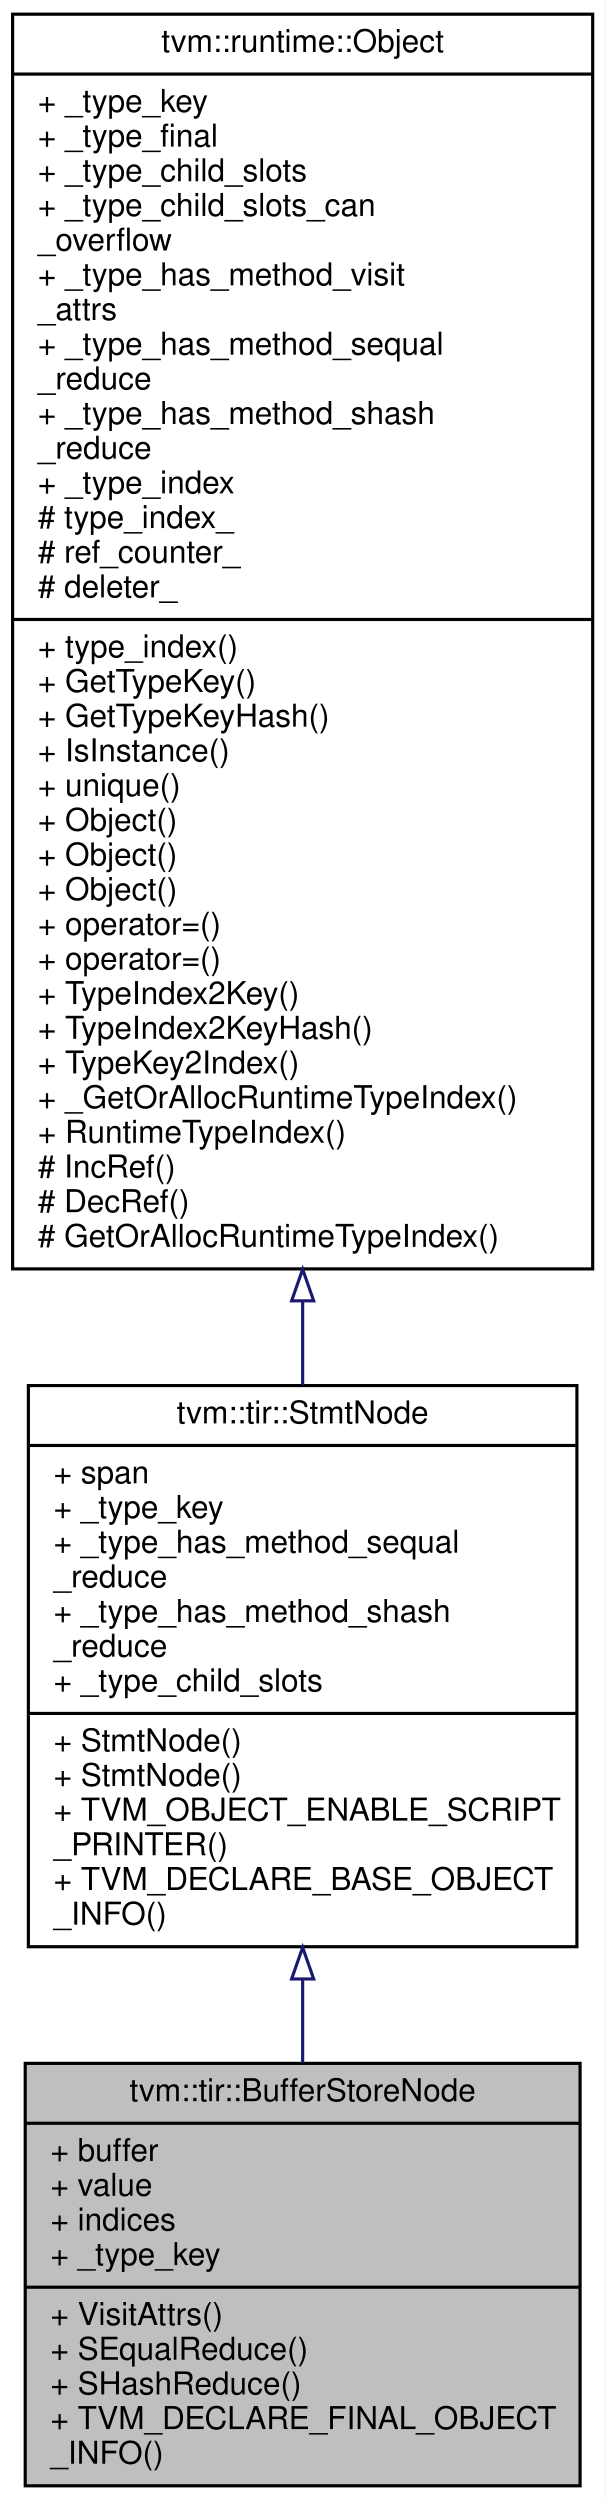
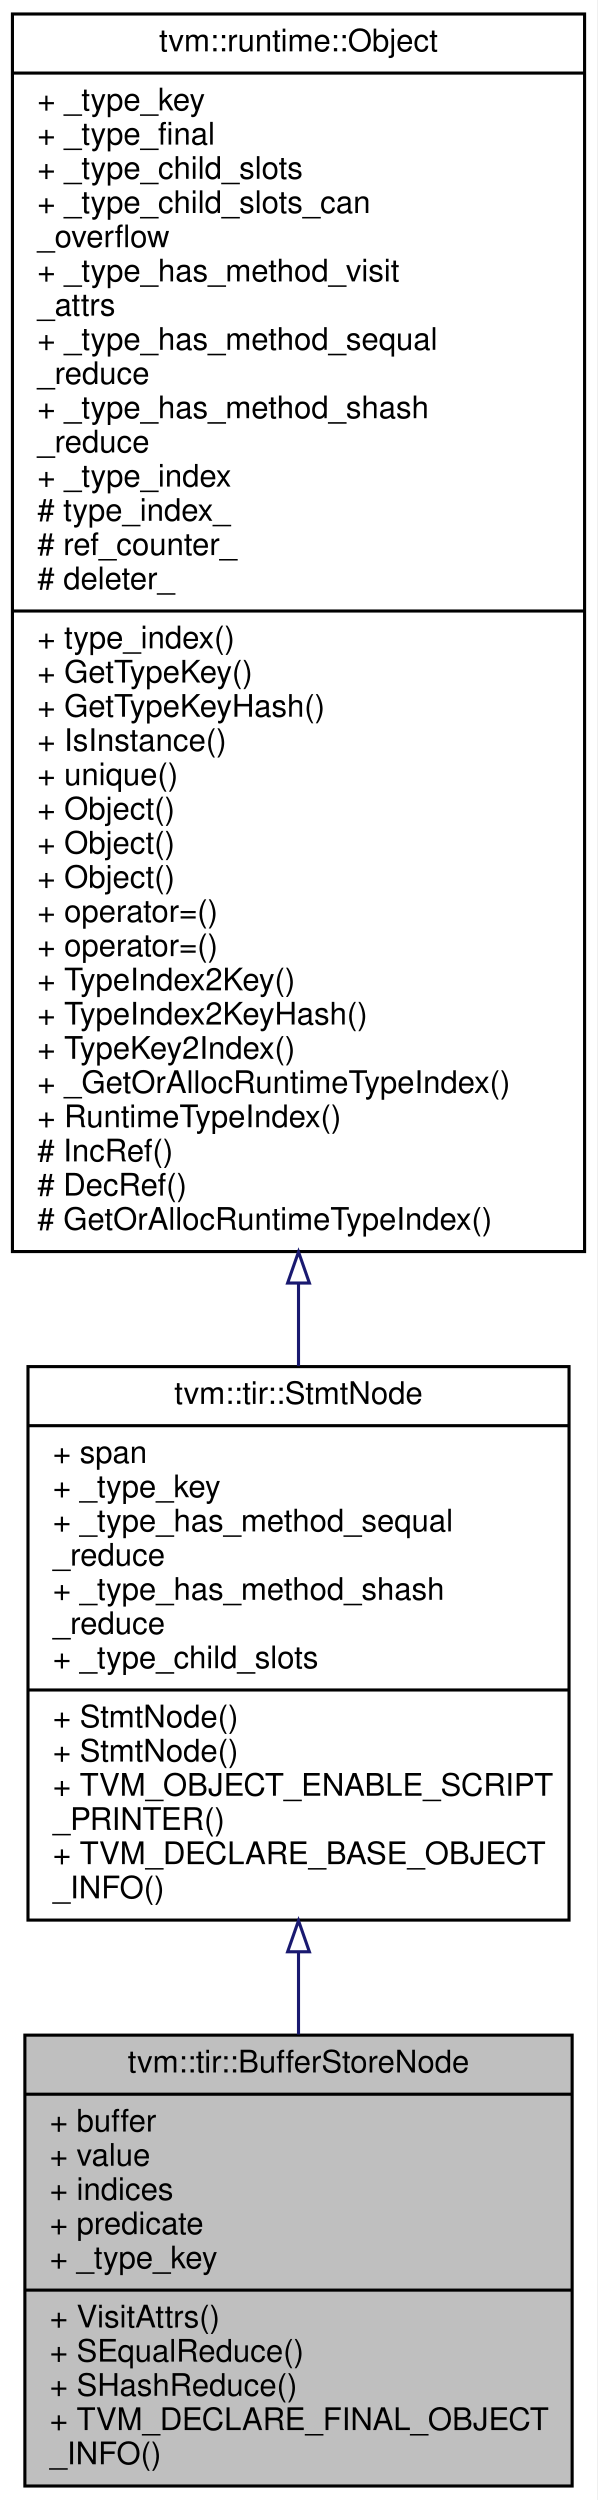
- <svg xmlns="http://www.w3.org/2000/svg" xmlns:xlink="http://www.w3.org/1999/xlink" width="192pt" height="793pt" viewBox="0.00 0.00 192.00 793.00">
-   <g id="graph0" class="graph" transform="scale(1 1) rotate(0) translate(4 789)">
-     <polygon fill="white" stroke="transparent" points="-4,4 -4,-789 188,-789 188,4 -4,4" />
+ <svg xmlns="http://www.w3.org/2000/svg" xmlns:xlink="http://www.w3.org/1999/xlink" width="192pt" height="804pt" viewBox="0.00 0.00 192.00 804.00">
+   <g id="graph0" class="graph" transform="scale(1 1) rotate(0) translate(4 800)">
+     <polygon fill="white" stroke="transparent" points="-4,4 -4,-800 188,-800 188,4 -4,4" />
    <g id="node1" class="node">
      <g id="a_node1">
        <a xlink:title="Store value to the high dimension buffer.">
-           <polygon fill="#bfbfbf" stroke="black" points="4,-0.5 4,-134.5 180,-134.5 180,-0.5 4,-0.5" />
-           <text text-anchor="middle" x="92" y="-122.5" font-family="Helvetica,sans-Serif" font-size="10.00">tvm::tir::BufferStoreNode</text>
-           <polyline fill="none" stroke="black" points="4,-115.5 180,-115.5 " />
-           <text text-anchor="start" x="12" y="-103.5" font-family="Helvetica,sans-Serif" font-size="10.00">+ buffer</text>
-           <text text-anchor="start" x="12" y="-92.5" font-family="Helvetica,sans-Serif" font-size="10.00">+ value</text>
-           <text text-anchor="start" x="12" y="-81.5" font-family="Helvetica,sans-Serif" font-size="10.00">+ indices</text>
+           <polygon fill="#bfbfbf" stroke="black" points="4,-0.5 4,-145.5 180,-145.5 180,-0.5 4,-0.5" />
+           <text text-anchor="middle" x="92" y="-133.5" font-family="Helvetica,sans-Serif" font-size="10.00">tvm::tir::BufferStoreNode</text>
+           <polyline fill="none" stroke="black" points="4,-126.5 180,-126.5 " />
+           <text text-anchor="start" x="12" y="-114.5" font-family="Helvetica,sans-Serif" font-size="10.00">+ buffer</text>
+           <text text-anchor="start" x="12" y="-103.5" font-family="Helvetica,sans-Serif" font-size="10.00">+ value</text>
+           <text text-anchor="start" x="12" y="-92.5" font-family="Helvetica,sans-Serif" font-size="10.00">+ indices</text>
+           <text text-anchor="start" x="12" y="-81.5" font-family="Helvetica,sans-Serif" font-size="10.00">+ predicate</text>
          <text text-anchor="start" x="12" y="-70.5" font-family="Helvetica,sans-Serif" font-size="10.00">+ _type_key</text>
          <polyline fill="none" stroke="black" points="4,-63.5 180,-63.5 " />
          <text text-anchor="start" x="12" y="-51.5" font-family="Helvetica,sans-Serif" font-size="10.00">+ VisitAttrs()</text>
          <text text-anchor="start" x="12" y="-40.5" font-family="Helvetica,sans-Serif" font-size="10.00">+ SEqualReduce()</text>
          <text text-anchor="start" x="12" y="-29.5" font-family="Helvetica,sans-Serif" font-size="10.00">+ SHashReduce()</text>
          <text text-anchor="start" x="12" y="-18.5" font-family="Helvetica,sans-Serif" font-size="10.00">+ TVM_DECLARE_FINAL_OBJECT</text>
          <text text-anchor="start" x="12" y="-7.5" font-family="Helvetica,sans-Serif" font-size="10.00">_INFO()</text>
        </a>
      </g>
    </g>
    <g id="node2" class="node">
      <g id="a_node2">
        <a xlink:href="classtvm_1_1tir_1_1StmtNode.html" target="_top" xlink:title="Base node of all statements.">
-           <polygon fill="white" stroke="black" points="5,-171.5 5,-349.5 179,-349.5 179,-171.5 5,-171.5" />
-           <text text-anchor="middle" x="92" y="-337.5" font-family="Helvetica,sans-Serif" font-size="10.00">tvm::tir::StmtNode</text>
-           <polyline fill="none" stroke="black" points="5,-330.5 179,-330.5 " />
-           <text text-anchor="start" x="13" y="-318.5" font-family="Helvetica,sans-Serif" font-size="10.00">+ span</text>
-           <text text-anchor="start" x="13" y="-307.5" font-family="Helvetica,sans-Serif" font-size="10.00">+ _type_key</text>
-           <text text-anchor="start" x="13" y="-296.5" font-family="Helvetica,sans-Serif" font-size="10.00">+ _type_has_method_sequal</text>
-           <text text-anchor="start" x="13" y="-285.5" font-family="Helvetica,sans-Serif" font-size="10.00">_reduce</text>
-           <text text-anchor="start" x="13" y="-274.5" font-family="Helvetica,sans-Serif" font-size="10.00">+ _type_has_method_shash</text>
-           <text text-anchor="start" x="13" y="-263.5" font-family="Helvetica,sans-Serif" font-size="10.00">_reduce</text>
-           <text text-anchor="start" x="13" y="-252.5" font-family="Helvetica,sans-Serif" font-size="10.00">+ _type_child_slots</text>
-           <polyline fill="none" stroke="black" points="5,-245.5 179,-245.5 " />
+           <polygon fill="white" stroke="black" points="5,-182.5 5,-360.5 179,-360.5 179,-182.5 5,-182.5" />
+           <text text-anchor="middle" x="92" y="-348.5" font-family="Helvetica,sans-Serif" font-size="10.00">tvm::tir::StmtNode</text>
+           <polyline fill="none" stroke="black" points="5,-341.5 179,-341.5 " />
+           <text text-anchor="start" x="13" y="-329.5" font-family="Helvetica,sans-Serif" font-size="10.00">+ span</text>
+           <text text-anchor="start" x="13" y="-318.5" font-family="Helvetica,sans-Serif" font-size="10.00">+ _type_key</text>
+           <text text-anchor="start" x="13" y="-307.5" font-family="Helvetica,sans-Serif" font-size="10.00">+ _type_has_method_sequal</text>
+           <text text-anchor="start" x="13" y="-296.5" font-family="Helvetica,sans-Serif" font-size="10.00">_reduce</text>
+           <text text-anchor="start" x="13" y="-285.5" font-family="Helvetica,sans-Serif" font-size="10.00">+ _type_has_method_shash</text>
+           <text text-anchor="start" x="13" y="-274.5" font-family="Helvetica,sans-Serif" font-size="10.00">_reduce</text>
+           <text text-anchor="start" x="13" y="-263.5" font-family="Helvetica,sans-Serif" font-size="10.00">+ _type_child_slots</text>
+           <polyline fill="none" stroke="black" points="5,-256.5 179,-256.5 " />
+           <text text-anchor="start" x="13" y="-244.5" font-family="Helvetica,sans-Serif" font-size="10.00">+ StmtNode()</text>
          <text text-anchor="start" x="13" y="-233.5" font-family="Helvetica,sans-Serif" font-size="10.00">+ StmtNode()</text>
-           <text text-anchor="start" x="13" y="-222.5" font-family="Helvetica,sans-Serif" font-size="10.00">+ StmtNode()</text>
-           <text text-anchor="start" x="13" y="-211.5" font-family="Helvetica,sans-Serif" font-size="10.00">+ TVM_OBJECT_ENABLE_SCRIPT</text>
-           <text text-anchor="start" x="13" y="-200.5" font-family="Helvetica,sans-Serif" font-size="10.00">_PRINTER()</text>
-           <text text-anchor="start" x="13" y="-189.5" font-family="Helvetica,sans-Serif" font-size="10.00">+ TVM_DECLARE_BASE_OBJECT</text>
-           <text text-anchor="start" x="13" y="-178.5" font-family="Helvetica,sans-Serif" font-size="10.00">_INFO()</text>
+           <text text-anchor="start" x="13" y="-222.5" font-family="Helvetica,sans-Serif" font-size="10.00">+ TVM_OBJECT_ENABLE_SCRIPT</text>
+           <text text-anchor="start" x="13" y="-211.5" font-family="Helvetica,sans-Serif" font-size="10.00">_PRINTER()</text>
+           <text text-anchor="start" x="13" y="-200.5" font-family="Helvetica,sans-Serif" font-size="10.00">+ TVM_DECLARE_BASE_OBJECT</text>
+           <text text-anchor="start" x="13" y="-189.5" font-family="Helvetica,sans-Serif" font-size="10.00">_INFO()</text>
        </a>
      </g>
    </g>
    <g id="edge1" class="edge">
-       <path fill="none" stroke="midnightblue" d="M92,-161.15C92,-152.18 92,-143.24 92,-134.66" />
-       <polygon fill="none" stroke="midnightblue" points="88.5,-161.27 92,-171.27 95.5,-161.27 88.5,-161.27" />
+       <path fill="none" stroke="midnightblue" d="M92,-172.23C92,-163.3 92,-154.36 92,-145.72" />
+       <polygon fill="none" stroke="midnightblue" points="88.5,-172.31 92,-182.31 95.5,-172.31 88.5,-172.31" />
    </g>
    <g id="node3" class="node">
      <g id="a_node3">
        <a xlink:href="classtvm_1_1runtime_1_1Object.html" target="_top" xlink:title="base class of all object containers.">
-           <polygon fill="white" stroke="black" points="0,-386.5 0,-784.5 184,-784.5 184,-386.5 0,-386.5" />
-           <text text-anchor="middle" x="92" y="-772.5" font-family="Helvetica,sans-Serif" font-size="10.00">tvm::runtime::Object</text>
-           <polyline fill="none" stroke="black" points="0,-765.5 184,-765.5 " />
-           <text text-anchor="start" x="8" y="-753.5" font-family="Helvetica,sans-Serif" font-size="10.00">+ _type_key</text>
-           <text text-anchor="start" x="8" y="-742.5" font-family="Helvetica,sans-Serif" font-size="10.00">+ _type_final</text>
-           <text text-anchor="start" x="8" y="-731.5" font-family="Helvetica,sans-Serif" font-size="10.00">+ _type_child_slots</text>
-           <text text-anchor="start" x="8" y="-720.5" font-family="Helvetica,sans-Serif" font-size="10.00">+ _type_child_slots_can</text>
-           <text text-anchor="start" x="8" y="-709.5" font-family="Helvetica,sans-Serif" font-size="10.00">_overflow</text>
-           <text text-anchor="start" x="8" y="-698.5" font-family="Helvetica,sans-Serif" font-size="10.00">+ _type_has_method_visit</text>
-           <text text-anchor="start" x="8" y="-687.5" font-family="Helvetica,sans-Serif" font-size="10.00">_attrs</text>
-           <text text-anchor="start" x="8" y="-676.5" font-family="Helvetica,sans-Serif" font-size="10.00">+ _type_has_method_sequal</text>
-           <text text-anchor="start" x="8" y="-665.5" font-family="Helvetica,sans-Serif" font-size="10.00">_reduce</text>
-           <text text-anchor="start" x="8" y="-654.5" font-family="Helvetica,sans-Serif" font-size="10.00">+ _type_has_method_shash</text>
-           <text text-anchor="start" x="8" y="-643.5" font-family="Helvetica,sans-Serif" font-size="10.00">_reduce</text>
-           <text text-anchor="start" x="8" y="-632.5" font-family="Helvetica,sans-Serif" font-size="10.00">+ _type_index</text>
-           <text text-anchor="start" x="8" y="-621.5" font-family="Helvetica,sans-Serif" font-size="10.00"># type_index_</text>
-           <text text-anchor="start" x="8" y="-610.5" font-family="Helvetica,sans-Serif" font-size="10.00"># ref_counter_</text>
-           <text text-anchor="start" x="8" y="-599.5" font-family="Helvetica,sans-Serif" font-size="10.00"># deleter_</text>
-           <polyline fill="none" stroke="black" points="0,-592.5 184,-592.5 " />
-           <text text-anchor="start" x="8" y="-580.5" font-family="Helvetica,sans-Serif" font-size="10.00">+ type_index()</text>
-           <text text-anchor="start" x="8" y="-569.5" font-family="Helvetica,sans-Serif" font-size="10.00">+ GetTypeKey()</text>
-           <text text-anchor="start" x="8" y="-558.5" font-family="Helvetica,sans-Serif" font-size="10.00">+ GetTypeKeyHash()</text>
-           <text text-anchor="start" x="8" y="-547.5" font-family="Helvetica,sans-Serif" font-size="10.00">+ IsInstance()</text>
-           <text text-anchor="start" x="8" y="-536.5" font-family="Helvetica,sans-Serif" font-size="10.00">+ unique()</text>
+           <polygon fill="white" stroke="black" points="0,-397.5 0,-795.5 184,-795.5 184,-397.5 0,-397.5" />
+           <text text-anchor="middle" x="92" y="-783.5" font-family="Helvetica,sans-Serif" font-size="10.00">tvm::runtime::Object</text>
+           <polyline fill="none" stroke="black" points="0,-776.5 184,-776.5 " />
+           <text text-anchor="start" x="8" y="-764.5" font-family="Helvetica,sans-Serif" font-size="10.00">+ _type_key</text>
+           <text text-anchor="start" x="8" y="-753.5" font-family="Helvetica,sans-Serif" font-size="10.00">+ _type_final</text>
+           <text text-anchor="start" x="8" y="-742.5" font-family="Helvetica,sans-Serif" font-size="10.00">+ _type_child_slots</text>
+           <text text-anchor="start" x="8" y="-731.5" font-family="Helvetica,sans-Serif" font-size="10.00">+ _type_child_slots_can</text>
+           <text text-anchor="start" x="8" y="-720.5" font-family="Helvetica,sans-Serif" font-size="10.00">_overflow</text>
+           <text text-anchor="start" x="8" y="-709.5" font-family="Helvetica,sans-Serif" font-size="10.00">+ _type_has_method_visit</text>
+           <text text-anchor="start" x="8" y="-698.5" font-family="Helvetica,sans-Serif" font-size="10.00">_attrs</text>
+           <text text-anchor="start" x="8" y="-687.5" font-family="Helvetica,sans-Serif" font-size="10.00">+ _type_has_method_sequal</text>
+           <text text-anchor="start" x="8" y="-676.5" font-family="Helvetica,sans-Serif" font-size="10.00">_reduce</text>
+           <text text-anchor="start" x="8" y="-665.5" font-family="Helvetica,sans-Serif" font-size="10.00">+ _type_has_method_shash</text>
+           <text text-anchor="start" x="8" y="-654.5" font-family="Helvetica,sans-Serif" font-size="10.00">_reduce</text>
+           <text text-anchor="start" x="8" y="-643.5" font-family="Helvetica,sans-Serif" font-size="10.00">+ _type_index</text>
+           <text text-anchor="start" x="8" y="-632.5" font-family="Helvetica,sans-Serif" font-size="10.00"># type_index_</text>
+           <text text-anchor="start" x="8" y="-621.5" font-family="Helvetica,sans-Serif" font-size="10.00"># ref_counter_</text>
+           <text text-anchor="start" x="8" y="-610.5" font-family="Helvetica,sans-Serif" font-size="10.00"># deleter_</text>
+           <polyline fill="none" stroke="black" points="0,-603.5 184,-603.5 " />
+           <text text-anchor="start" x="8" y="-591.5" font-family="Helvetica,sans-Serif" font-size="10.00">+ type_index()</text>
+           <text text-anchor="start" x="8" y="-580.5" font-family="Helvetica,sans-Serif" font-size="10.00">+ GetTypeKey()</text>
+           <text text-anchor="start" x="8" y="-569.5" font-family="Helvetica,sans-Serif" font-size="10.00">+ GetTypeKeyHash()</text>
+           <text text-anchor="start" x="8" y="-558.5" font-family="Helvetica,sans-Serif" font-size="10.00">+ IsInstance()</text>
+           <text text-anchor="start" x="8" y="-547.5" font-family="Helvetica,sans-Serif" font-size="10.00">+ unique()</text>
+           <text text-anchor="start" x="8" y="-536.5" font-family="Helvetica,sans-Serif" font-size="10.00">+ Object()</text>
          <text text-anchor="start" x="8" y="-525.5" font-family="Helvetica,sans-Serif" font-size="10.00">+ Object()</text>
          <text text-anchor="start" x="8" y="-514.5" font-family="Helvetica,sans-Serif" font-size="10.00">+ Object()</text>
-           <text text-anchor="start" x="8" y="-503.5" font-family="Helvetica,sans-Serif" font-size="10.00">+ Object()</text>
+           <text text-anchor="start" x="8" y="-503.5" font-family="Helvetica,sans-Serif" font-size="10.00">+ operator=()</text>
          <text text-anchor="start" x="8" y="-492.5" font-family="Helvetica,sans-Serif" font-size="10.00">+ operator=()</text>
-           <text text-anchor="start" x="8" y="-481.5" font-family="Helvetica,sans-Serif" font-size="10.00">+ operator=()</text>
-           <text text-anchor="start" x="8" y="-470.5" font-family="Helvetica,sans-Serif" font-size="10.00">+ TypeIndex2Key()</text>
-           <text text-anchor="start" x="8" y="-459.5" font-family="Helvetica,sans-Serif" font-size="10.00">+ TypeIndex2KeyHash()</text>
-           <text text-anchor="start" x="8" y="-448.5" font-family="Helvetica,sans-Serif" font-size="10.00">+ TypeKey2Index()</text>
-           <text text-anchor="start" x="8" y="-437.5" font-family="Helvetica,sans-Serif" font-size="10.00">+ _GetOrAllocRuntimeTypeIndex()</text>
-           <text text-anchor="start" x="8" y="-426.5" font-family="Helvetica,sans-Serif" font-size="10.00">+ RuntimeTypeIndex()</text>
-           <text text-anchor="start" x="8" y="-415.5" font-family="Helvetica,sans-Serif" font-size="10.00"># IncRef()</text>
-           <text text-anchor="start" x="8" y="-404.5" font-family="Helvetica,sans-Serif" font-size="10.00"># DecRef()</text>
-           <text text-anchor="start" x="8" y="-393.5" font-family="Helvetica,sans-Serif" font-size="10.00"># GetOrAllocRuntimeTypeIndex()</text>
+           <text text-anchor="start" x="8" y="-481.5" font-family="Helvetica,sans-Serif" font-size="10.00">+ TypeIndex2Key()</text>
+           <text text-anchor="start" x="8" y="-470.5" font-family="Helvetica,sans-Serif" font-size="10.00">+ TypeIndex2KeyHash()</text>
+           <text text-anchor="start" x="8" y="-459.5" font-family="Helvetica,sans-Serif" font-size="10.00">+ TypeKey2Index()</text>
+           <text text-anchor="start" x="8" y="-448.5" font-family="Helvetica,sans-Serif" font-size="10.00">+ _GetOrAllocRuntimeTypeIndex()</text>
+           <text text-anchor="start" x="8" y="-437.5" font-family="Helvetica,sans-Serif" font-size="10.00">+ RuntimeTypeIndex()</text>
+           <text text-anchor="start" x="8" y="-426.5" font-family="Helvetica,sans-Serif" font-size="10.00"># IncRef()</text>
+           <text text-anchor="start" x="8" y="-415.5" font-family="Helvetica,sans-Serif" font-size="10.00"># DecRef()</text>
+           <text text-anchor="start" x="8" y="-404.5" font-family="Helvetica,sans-Serif" font-size="10.00"># GetOrAllocRuntimeTypeIndex()</text>
        </a>
      </g>
    </g>
    <g id="edge2" class="edge">
-       <path fill="none" stroke="midnightblue" d="M92,-376.36C92,-367.2 92,-358.26 92,-349.67" />
-       <polygon fill="none" stroke="midnightblue" points="88.5,-376.38 92,-386.38 95.5,-376.38 88.5,-376.38" />
+       <path fill="none" stroke="midnightblue" d="M92,-387.36C92,-378.2 92,-369.26 92,-360.67" />
+       <polygon fill="none" stroke="midnightblue" points="88.5,-387.38 92,-397.38 95.5,-387.38 88.5,-387.38" />
    </g>
  </g>
</svg>
